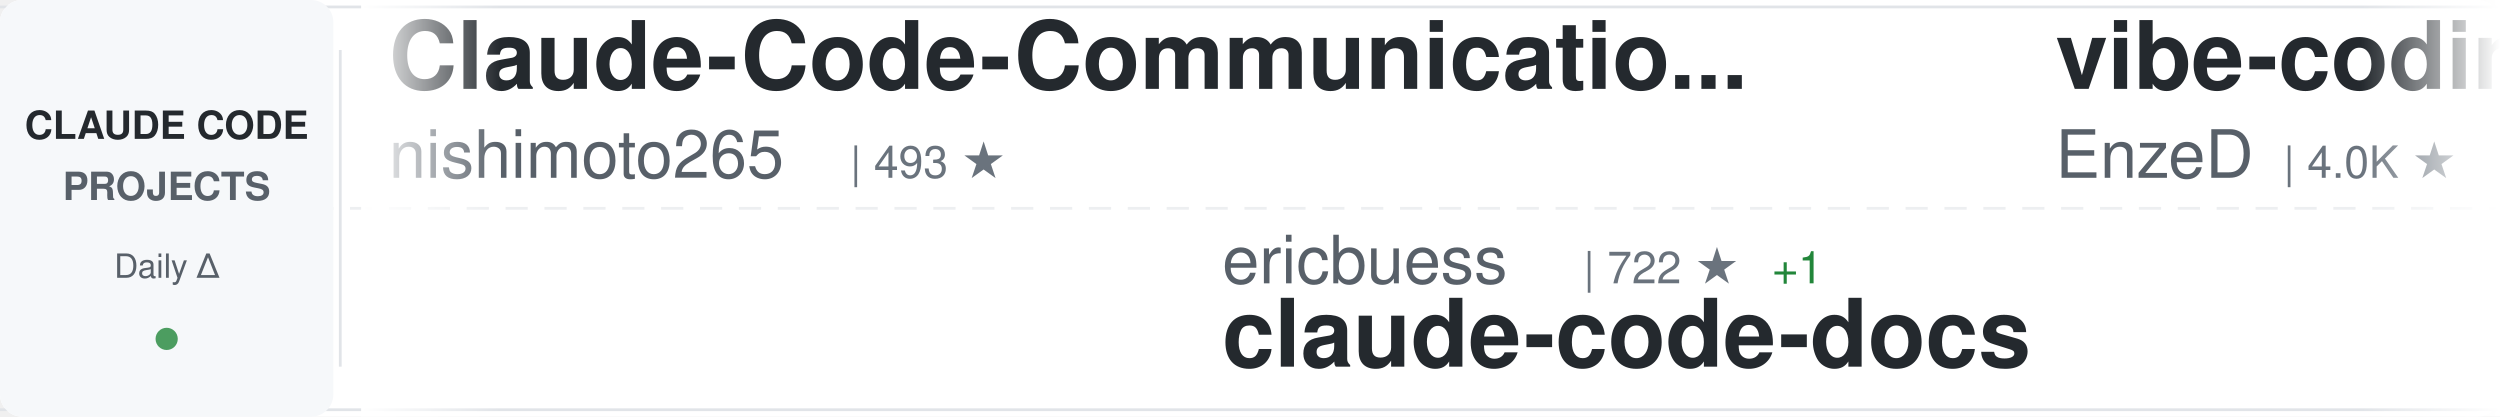
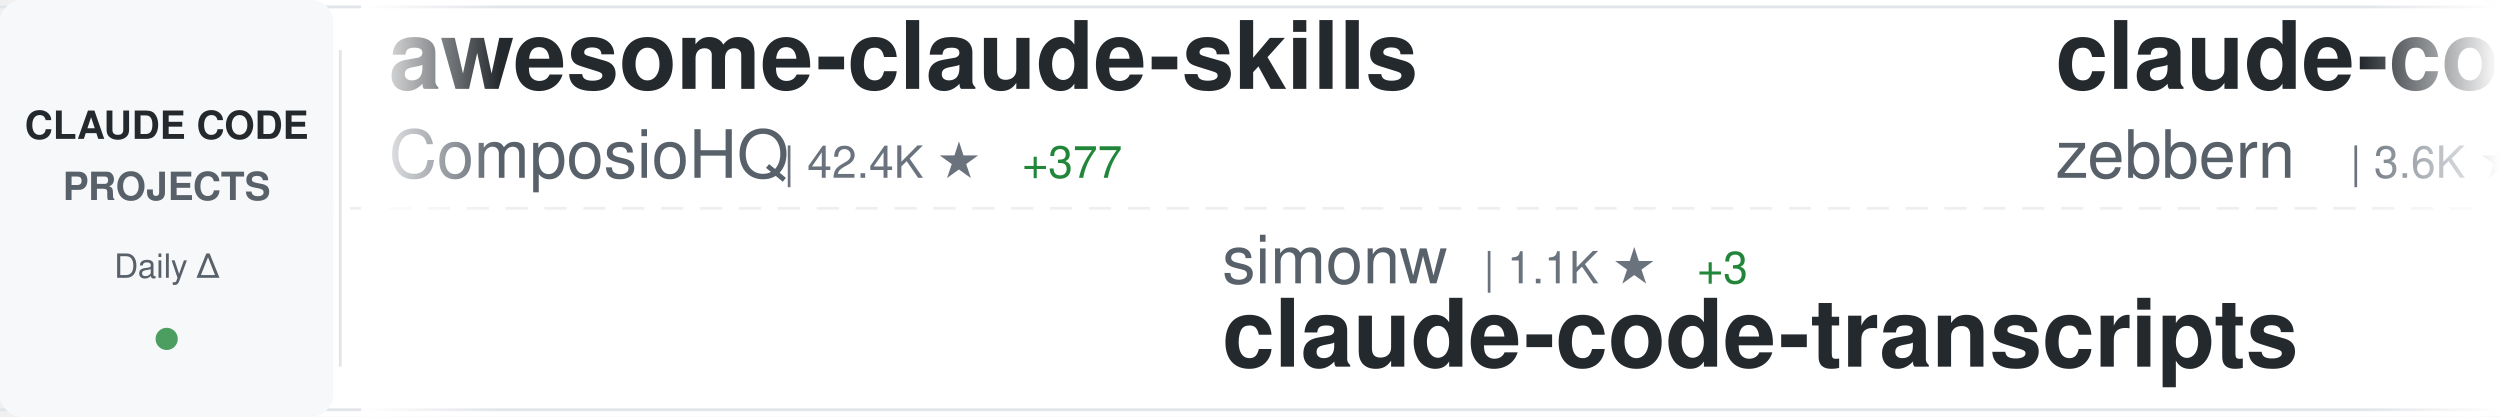
<svg xmlns="http://www.w3.org/2000/svg" width="900" height="150">
  <defs>
    <linearGradient id="awesomeLeftFade" x1="0%" y1="0%" x2="100%" y2="0%">
      <stop offset="0%" style="stop-color:#ffffff;stop-opacity:1" />
      <stop offset="100%" style="stop-color:#ffffff;stop-opacity:0" />
    </linearGradient>
    <linearGradient id="awesomeRightFade" x1="0%" y1="0%" x2="100%" y2="0%">
      <stop offset="0%" style="stop-color:#ffffff;stop-opacity:0" />
      <stop offset="100%" style="stop-color:#ffffff;stop-opacity:1" />
    </linearGradient>
  </defs>
  <rect width="900" height="150" fill="#ffffff" rx="8" />
  <rect x="0" y="2" width="900" height="1" fill="#e1e4e8" />
  <rect x="0" y="147" width="900" height="1" fill="#e1e4e8" />
  <line x1="0" y1="75" x2="900" y2="75" stroke="#e1e4e8" stroke-width="1" stroke-dasharray="8 6" opacity="0.6" />
  <rect x="0" y="0" width="120" height="150" fill="#f6f8fa" rx="8" />
  <text x="60" y="50" font-family="-apple-system, BlinkMacSystemFont, 'Segoe UI', Helvetica, Arial, sans-serif" font-size="14" font-weight="600" fill="#24292e" text-anchor="middle">CLAUDE CODE</text>
  <text x="60" y="72" font-family="-apple-system, BlinkMacSystemFont, 'Segoe UI', Helvetica, Arial, sans-serif" font-size="14" font-weight="600" fill="#586069" text-anchor="middle">PROJECTS</text>
  <text x="60" y="100" font-family="-apple-system, BlinkMacSystemFont, 'Segoe UI', Helvetica, Arial, sans-serif" font-size="12" font-weight="500" fill="#586069" text-anchor="middle">Daily Δ</text>
  <circle cx="60" cy="122" r="4" fill="#22863a" opacity="0.8" />
  <rect x="122" y="18" width="1" height="114" fill="#e1e4e8" />
  <clipPath id="awesomeTickerClip">
    <rect x="130" y="0" width="770" height="150" />
  </clipPath>
  <g clip-path="url(#awesomeTickerClip)">
    <g id="awesomeTickerItems">
      <animateTransform attributeName="transform" attributeType="XML" type="translate" from="0 0" to="-3000 0" dur="54s" repeatCount="indefinite" />
      <g transform="translate(0, 0)">
-         <text x="140" y="32" font-family="-apple-system, BlinkMacSystemFont, 'Segoe UI', Helvetica, Arial, sans-serif" font-size="34" font-weight="600" fill="#24292e">Claude-Code-Communicatio...</text>
-         <text x="140" y="64" font-family="-apple-system, BlinkMacSystemFont, 'Segoe UI', Helvetica, Arial, sans-serif" font-size="24" font-weight="400" fill="#586069">nishimoto265</text>
-         <text x="306" y="64" font-family="-apple-system, BlinkMacSystemFont, 'Segoe UI', Helvetica, Arial, sans-serif" font-size="16" font-weight="500" fill="#6a737d">| 493 ★</text>
+         <text x="140" y="32" font-family="-apple-system, BlinkMacSystemFont, 'Segoe UI', Helvetica, Arial, sans-serif" font-size="34" font-weight="600" fill="#24292e">awesome-claude-skills</text>
+         <text x="140" y="64" font-family="-apple-system, BlinkMacSystemFont, 'Segoe UI', Helvetica, Arial, sans-serif" font-size="24" font-weight="400" fill="#586069">ComposioHQ</text>
+         <text x="282" y="64" font-family="-apple-system, BlinkMacSystemFont, 'Segoe UI', Helvetica, Arial, sans-serif" font-size="16" font-weight="500" fill="#6a737d">| 42.4K ★</text>
+         <text x="368" y="64" font-family="-apple-system, BlinkMacSystemFont, 'Segoe UI', Helvetica, Arial, sans-serif" font-size="16" font-weight="500" fill="#22863a"> +377</text>
      </g>
      <g transform="translate(300, 0)">
-         <text x="140" y="102" font-family="-apple-system, BlinkMacSystemFont, 'Segoe UI', Helvetica, Arial, sans-serif" font-size="24" font-weight="400" fill="#586069">ericbuess</text>
-         <text x="270" y="102" font-family="-apple-system, BlinkMacSystemFont, 'Segoe UI', Helvetica, Arial, sans-serif" font-size="16" font-weight="500" fill="#6a737d">| 722 ★</text>
-         <text x="338" y="102" font-family="-apple-system, BlinkMacSystemFont, 'Segoe UI', Helvetica, Arial, sans-serif" font-size="16" font-weight="500" fill="#22863a"> +1</text>
-         <text x="140" y="132" font-family="-apple-system, BlinkMacSystemFont, 'Segoe UI', Helvetica, Arial, sans-serif" font-size="34" font-weight="600" fill="#24292e">claude-code-docs</text>
+         <text x="140" y="102" font-family="-apple-system, BlinkMacSystemFont, 'Segoe UI', Helvetica, Arial, sans-serif" font-size="24" font-weight="400" fill="#586069">simonw</text>
+         <text x="234" y="102" font-family="-apple-system, BlinkMacSystemFont, 'Segoe UI', Helvetica, Arial, sans-serif" font-size="16" font-weight="500" fill="#6a737d">| 1.1K ★</text>
+         <text x="311" y="102" font-family="-apple-system, BlinkMacSystemFont, 'Segoe UI', Helvetica, Arial, sans-serif" font-size="16" font-weight="500" fill="#22863a"> +3</text>
+         <text x="140" y="132" font-family="-apple-system, BlinkMacSystemFont, 'Segoe UI', Helvetica, Arial, sans-serif" font-size="34" font-weight="600" fill="#24292e">claude-code-transcripts</text>
      </g>
      <g transform="translate(600, 0)">
-         <text x="140" y="32" font-family="-apple-system, BlinkMacSystemFont, 'Segoe UI', Helvetica, Arial, sans-serif" font-size="34" font-weight="600" fill="#24292e">vibe-coding</text>
-         <text x="140" y="64" font-family="-apple-system, BlinkMacSystemFont, 'Segoe UI', Helvetica, Arial, sans-serif" font-size="24" font-weight="400" fill="#586069">EnzeD</text>
-         <text x="222" y="64" font-family="-apple-system, BlinkMacSystemFont, 'Segoe UI', Helvetica, Arial, sans-serif" font-size="16" font-weight="500" fill="#6a737d">| 4.0K ★</text>
-         <text x="299" y="64" font-family="-apple-system, BlinkMacSystemFont, 'Segoe UI', Helvetica, Arial, sans-serif" font-size="16" font-weight="500" fill="#22863a"> +7</text>
+         <text x="140" y="32" font-family="-apple-system, BlinkMacSystemFont, 'Segoe UI', Helvetica, Arial, sans-serif" font-size="34" font-weight="600" fill="#24292e">claude-code-guide</text>
+         <text x="140" y="64" font-family="-apple-system, BlinkMacSystemFont, 'Segoe UI', Helvetica, Arial, sans-serif" font-size="24" font-weight="400" fill="#586069">zebbern</text>
+         <text x="246" y="64" font-family="-apple-system, BlinkMacSystemFont, 'Segoe UI', Helvetica, Arial, sans-serif" font-size="16" font-weight="500" fill="#6a737d">| 3.6K ★</text>
+         <text x="323" y="64" font-family="-apple-system, BlinkMacSystemFont, 'Segoe UI', Helvetica, Arial, sans-serif" font-size="16" font-weight="500" fill="#22863a"> +15</text>
      </g>
      <g transform="translate(900, 0)">
-         <text x="140" y="102" font-family="-apple-system, BlinkMacSystemFont, 'Segoe UI', Helvetica, Arial, sans-serif" font-size="24" font-weight="400" fill="#586069">Alishahryar1</text>
-         <text x="306" y="102" font-family="-apple-system, BlinkMacSystemFont, 'Segoe UI', Helvetica, Arial, sans-serif" font-size="16" font-weight="500" fill="#6a737d">| 857 ★</text>
-         <text x="374" y="102" font-family="-apple-system, BlinkMacSystemFont, 'Segoe UI', Helvetica, Arial, sans-serif" font-size="16" font-weight="500" fill="#22863a"> +18</text>
-         <text x="140" y="132" font-family="-apple-system, BlinkMacSystemFont, 'Segoe UI', Helvetica, Arial, sans-serif" font-size="34" font-weight="600" fill="#24292e">free-claude-code</text>
+         <text x="140" y="102" font-family="-apple-system, BlinkMacSystemFont, 'Segoe UI', Helvetica, Arial, sans-serif" font-size="24" font-weight="400" fill="#586069">FlorianBruniaux</text>
+         <text x="342" y="102" font-family="-apple-system, BlinkMacSystemFont, 'Segoe UI', Helvetica, Arial, sans-serif" font-size="16" font-weight="500" fill="#6a737d">| 1.1K ★</text>
+         <text x="419" y="102" font-family="-apple-system, BlinkMacSystemFont, 'Segoe UI', Helvetica, Arial, sans-serif" font-size="16" font-weight="500" fill="#22863a"> +282</text>
+         <text x="140" y="132" font-family="-apple-system, BlinkMacSystemFont, 'Segoe UI', Helvetica, Arial, sans-serif" font-size="34" font-weight="600" fill="#24292e">claude-code-ultimate-gui...</text>
      </g>
      <g transform="translate(1200, 0)">
-         <text x="140" y="32" font-family="-apple-system, BlinkMacSystemFont, 'Segoe UI', Helvetica, Arial, sans-serif" font-size="34" font-weight="600" fill="#24292e">claude_code_bridge</text>
-         <text x="140" y="64" font-family="-apple-system, BlinkMacSystemFont, 'Segoe UI', Helvetica, Arial, sans-serif" font-size="24" font-weight="400" fill="#586069">bfly123</text>
-         <text x="246" y="64" font-family="-apple-system, BlinkMacSystemFont, 'Segoe UI', Helvetica, Arial, sans-serif" font-size="16" font-weight="500" fill="#6a737d">| 1.5K ★</text>
-         <text x="323" y="64" font-family="-apple-system, BlinkMacSystemFont, 'Segoe UI', Helvetica, Arial, sans-serif" font-size="16" font-weight="500" fill="#22863a"> +12</text>
+         <text x="140" y="32" font-family="-apple-system, BlinkMacSystemFont, 'Segoe UI', Helvetica, Arial, sans-serif" font-size="34" font-weight="600" fill="#24292e">opencode</text>
+         <text x="140" y="64" font-family="-apple-system, BlinkMacSystemFont, 'Segoe UI', Helvetica, Arial, sans-serif" font-size="24" font-weight="400" fill="#586069">anomalyco</text>
+         <text x="270" y="64" font-family="-apple-system, BlinkMacSystemFont, 'Segoe UI', Helvetica, Arial, sans-serif" font-size="16" font-weight="500" fill="#6a737d">| 119.1K ★</text>
+         <text x="365" y="64" font-family="-apple-system, BlinkMacSystemFont, 'Segoe UI', Helvetica, Arial, sans-serif" font-size="16" font-weight="500" fill="#22863a"> +700</text>
      </g>
      <g transform="translate(1500, 0)">
-         <text x="140" y="102" font-family="-apple-system, BlinkMacSystemFont, 'Segoe UI', Helvetica, Arial, sans-serif" font-size="24" font-weight="400" fill="#586069">catlog22</text>
-         <text x="258" y="102" font-family="-apple-system, BlinkMacSystemFont, 'Segoe UI', Helvetica, Arial, sans-serif" font-size="16" font-weight="500" fill="#6a737d">| 1.4K ★</text>
-         <text x="335" y="102" font-family="-apple-system, BlinkMacSystemFont, 'Segoe UI', Helvetica, Arial, sans-serif" font-size="16" font-weight="500" fill="#22863a"> +9</text>
-         <text x="140" y="132" font-family="-apple-system, BlinkMacSystemFont, 'Segoe UI', Helvetica, Arial, sans-serif" font-size="34" font-weight="600" fill="#24292e">Claude-Code-Workflow</text>
+         <text x="140" y="102" font-family="-apple-system, BlinkMacSystemFont, 'Segoe UI', Helvetica, Arial, sans-serif" font-size="24" font-weight="400" fill="#586069">https-deeplearning-ai</text>
+         <text x="414" y="102" font-family="-apple-system, BlinkMacSystemFont, 'Segoe UI', Helvetica, Arial, sans-serif" font-size="16" font-weight="500" fill="#6a737d">| 447 ★</text>
+         <text x="482" y="102" font-family="-apple-system, BlinkMacSystemFont, 'Segoe UI', Helvetica, Arial, sans-serif" font-size="16" font-weight="500" fill="#22863a"> +1</text>
+         <text x="140" y="132" font-family="-apple-system, BlinkMacSystemFont, 'Segoe UI', Helvetica, Arial, sans-serif" font-size="34" font-weight="600" fill="#24292e">sc-claude-code-files</text>
      </g>
      <g transform="translate(1800, 0)">
-         <text x="140" y="32" font-family="-apple-system, BlinkMacSystemFont, 'Segoe UI', Helvetica, Arial, sans-serif" font-size="34" font-weight="600" fill="#24292e">claude-coder</text>
-         <text x="140" y="64" font-family="-apple-system, BlinkMacSystemFont, 'Segoe UI', Helvetica, Arial, sans-serif" font-size="24" font-weight="400" fill="#586069">kodu-ai</text>
-         <text x="246" y="64" font-family="-apple-system, BlinkMacSystemFont, 'Segoe UI', Helvetica, Arial, sans-serif" font-size="16" font-weight="500" fill="#6a737d">| 5.3K ★</text>
-         <text x="323" y="64" font-family="-apple-system, BlinkMacSystemFont, 'Segoe UI', Helvetica, Arial, sans-serif" font-size="16" font-weight="500" fill="#22863a"> +1</text>
+         <text x="140" y="32" font-family="-apple-system, BlinkMacSystemFont, 'Segoe UI', Helvetica, Arial, sans-serif" font-size="34" font-weight="600" fill="#24292e">claude-code-requirements...</text>
+         <text x="140" y="64" font-family="-apple-system, BlinkMacSystemFont, 'Segoe UI', Helvetica, Arial, sans-serif" font-size="24" font-weight="400" fill="#586069">rizethereum</text>
+         <text x="294" y="64" font-family="-apple-system, BlinkMacSystemFont, 'Segoe UI', Helvetica, Arial, sans-serif" font-size="16" font-weight="500" fill="#6a737d">| 1.8K ★</text>
+         <text x="371" y="64" font-family="-apple-system, BlinkMacSystemFont, 'Segoe UI', Helvetica, Arial, sans-serif" font-size="16" font-weight="500" fill="#22863a"> +1</text>
      </g>
      <g transform="translate(2100, 0)">
-         <text x="140" y="102" font-family="-apple-system, BlinkMacSystemFont, 'Segoe UI', Helvetica, Arial, sans-serif" font-size="24" font-weight="400" fill="#586069">github</text>
-         <text x="234" y="102" font-family="-apple-system, BlinkMacSystemFont, 'Segoe UI', Helvetica, Arial, sans-serif" font-size="16" font-weight="500" fill="#6a737d">| 75.3K ★</text>
-         <text x="320" y="102" font-family="-apple-system, BlinkMacSystemFont, 'Segoe UI', Helvetica, Arial, sans-serif" font-size="16" font-weight="500" fill="#22863a"> +298</text>
-         <text x="140" y="132" font-family="-apple-system, BlinkMacSystemFont, 'Segoe UI', Helvetica, Arial, sans-serif" font-size="34" font-weight="600" fill="#24292e">spec-kit</text>
+         <text x="140" y="102" font-family="-apple-system, BlinkMacSystemFont, 'Segoe UI', Helvetica, Arial, sans-serif" font-size="24" font-weight="400" fill="#586069">bfly123</text>
+         <text x="246" y="102" font-family="-apple-system, BlinkMacSystemFont, 'Segoe UI', Helvetica, Arial, sans-serif" font-size="16" font-weight="500" fill="#6a737d">| 1.5K ★</text>
+         <text x="323" y="102" font-family="-apple-system, BlinkMacSystemFont, 'Segoe UI', Helvetica, Arial, sans-serif" font-size="16" font-weight="500" fill="#22863a"> +15</text>
+         <text x="140" y="132" font-family="-apple-system, BlinkMacSystemFont, 'Segoe UI', Helvetica, Arial, sans-serif" font-size="34" font-weight="600" fill="#24292e">claude_code_bridge</text>
      </g>
      <g transform="translate(2400, 0)">
-         <text x="140" y="32" font-family="-apple-system, BlinkMacSystemFont, 'Segoe UI', Helvetica, Arial, sans-serif" font-size="34" font-weight="600" fill="#24292e">notebooklm-skill</text>
-         <text x="140" y="64" font-family="-apple-system, BlinkMacSystemFont, 'Segoe UI', Helvetica, Arial, sans-serif" font-size="24" font-weight="400" fill="#586069">PleasePrompto</text>
-         <text x="318" y="64" font-family="-apple-system, BlinkMacSystemFont, 'Segoe UI', Helvetica, Arial, sans-serif" font-size="16" font-weight="500" fill="#6a737d">| 4.3K ★</text>
-         <text x="395" y="64" font-family="-apple-system, BlinkMacSystemFont, 'Segoe UI', Helvetica, Arial, sans-serif" font-size="16" font-weight="500" fill="#22863a"> +42</text>
+         <text x="140" y="32" font-family="-apple-system, BlinkMacSystemFont, 'Segoe UI', Helvetica, Arial, sans-serif" font-size="34" font-weight="600" fill="#24292e">superpowers</text>
+         <text x="140" y="64" font-family="-apple-system, BlinkMacSystemFont, 'Segoe UI', Helvetica, Arial, sans-serif" font-size="24" font-weight="400" fill="#586069">obra</text>
+         <text x="210" y="64" font-family="-apple-system, BlinkMacSystemFont, 'Segoe UI', Helvetica, Arial, sans-serif" font-size="16" font-weight="500" fill="#6a737d">| 75.3K ★</text>
+         <text x="296" y="64" font-family="-apple-system, BlinkMacSystemFont, 'Segoe UI', Helvetica, Arial, sans-serif" font-size="16" font-weight="500" fill="#22863a"> +1.3K</text>
      </g>
      <g transform="translate(2700, 0)">
-         <text x="140" y="102" font-family="-apple-system, BlinkMacSystemFont, 'Segoe UI', Helvetica, Arial, sans-serif" font-size="24" font-weight="400" fill="#586069">pchalasani</text>
-         <text x="282" y="102" font-family="-apple-system, BlinkMacSystemFont, 'Segoe UI', Helvetica, Arial, sans-serif" font-size="16" font-weight="500" fill="#6a737d">| 1.6K ★</text>
-         <text x="359" y="102" font-family="-apple-system, BlinkMacSystemFont, 'Segoe UI', Helvetica, Arial, sans-serif" font-size="16" font-weight="500" fill="#22863a"> +6</text>
-         <text x="140" y="132" font-family="-apple-system, BlinkMacSystemFont, 'Segoe UI', Helvetica, Arial, sans-serif" font-size="34" font-weight="600" fill="#24292e">claude-code-tools</text>
+         <text x="140" y="102" font-family="-apple-system, BlinkMacSystemFont, 'Segoe UI', Helvetica, Arial, sans-serif" font-size="24" font-weight="400" fill="#586069">alirezarezvani</text>
+         <text x="330" y="102" font-family="-apple-system, BlinkMacSystemFont, 'Segoe UI', Helvetica, Arial, sans-serif" font-size="16" font-weight="500" fill="#6a737d">| 3.4K ★</text>
+         <text x="407" y="102" font-family="-apple-system, BlinkMacSystemFont, 'Segoe UI', Helvetica, Arial, sans-serif" font-size="16" font-weight="500" fill="#22863a"> +605</text>
+         <text x="140" y="132" font-family="-apple-system, BlinkMacSystemFont, 'Segoe UI', Helvetica, Arial, sans-serif" font-size="34" font-weight="600" fill="#24292e">claude-skills</text>
      </g>
      <g transform="translate(3000, 0)">
-         <text x="140" y="32" font-family="-apple-system, BlinkMacSystemFont, 'Segoe UI', Helvetica, Arial, sans-serif" font-size="34" font-weight="600" fill="#24292e">Claude-Code-Communicatio...</text>
-         <text x="140" y="64" font-family="-apple-system, BlinkMacSystemFont, 'Segoe UI', Helvetica, Arial, sans-serif" font-size="24" font-weight="400" fill="#586069">nishimoto265</text>
-         <text x="306" y="64" font-family="-apple-system, BlinkMacSystemFont, 'Segoe UI', Helvetica, Arial, sans-serif" font-size="16" font-weight="500" fill="#6a737d">| 493 ★</text>
+         <text x="140" y="32" font-family="-apple-system, BlinkMacSystemFont, 'Segoe UI', Helvetica, Arial, sans-serif" font-size="34" font-weight="600" fill="#24292e">awesome-claude-skills</text>
+         <text x="140" y="64" font-family="-apple-system, BlinkMacSystemFont, 'Segoe UI', Helvetica, Arial, sans-serif" font-size="24" font-weight="400" fill="#586069">ComposioHQ</text>
+         <text x="282" y="64" font-family="-apple-system, BlinkMacSystemFont, 'Segoe UI', Helvetica, Arial, sans-serif" font-size="16" font-weight="500" fill="#6a737d">| 42.4K ★</text>
+         <text x="368" y="64" font-family="-apple-system, BlinkMacSystemFont, 'Segoe UI', Helvetica, Arial, sans-serif" font-size="16" font-weight="500" fill="#22863a"> +377</text>
      </g>
      <g transform="translate(3300, 0)">
-         <text x="140" y="102" font-family="-apple-system, BlinkMacSystemFont, 'Segoe UI', Helvetica, Arial, sans-serif" font-size="24" font-weight="400" fill="#586069">ericbuess</text>
-         <text x="270" y="102" font-family="-apple-system, BlinkMacSystemFont, 'Segoe UI', Helvetica, Arial, sans-serif" font-size="16" font-weight="500" fill="#6a737d">| 722 ★</text>
-         <text x="338" y="102" font-family="-apple-system, BlinkMacSystemFont, 'Segoe UI', Helvetica, Arial, sans-serif" font-size="16" font-weight="500" fill="#22863a"> +1</text>
-         <text x="140" y="132" font-family="-apple-system, BlinkMacSystemFont, 'Segoe UI', Helvetica, Arial, sans-serif" font-size="34" font-weight="600" fill="#24292e">claude-code-docs</text>
+         <text x="140" y="102" font-family="-apple-system, BlinkMacSystemFont, 'Segoe UI', Helvetica, Arial, sans-serif" font-size="24" font-weight="400" fill="#586069">simonw</text>
+         <text x="234" y="102" font-family="-apple-system, BlinkMacSystemFont, 'Segoe UI', Helvetica, Arial, sans-serif" font-size="16" font-weight="500" fill="#6a737d">| 1.1K ★</text>
+         <text x="311" y="102" font-family="-apple-system, BlinkMacSystemFont, 'Segoe UI', Helvetica, Arial, sans-serif" font-size="16" font-weight="500" fill="#22863a"> +3</text>
+         <text x="140" y="132" font-family="-apple-system, BlinkMacSystemFont, 'Segoe UI', Helvetica, Arial, sans-serif" font-size="34" font-weight="600" fill="#24292e">claude-code-transcripts</text>
      </g>
      <g transform="translate(3600, 0)">
-         <text x="140" y="32" font-family="-apple-system, BlinkMacSystemFont, 'Segoe UI', Helvetica, Arial, sans-serif" font-size="34" font-weight="600" fill="#24292e">vibe-coding</text>
-         <text x="140" y="64" font-family="-apple-system, BlinkMacSystemFont, 'Segoe UI', Helvetica, Arial, sans-serif" font-size="24" font-weight="400" fill="#586069">EnzeD</text>
-         <text x="222" y="64" font-family="-apple-system, BlinkMacSystemFont, 'Segoe UI', Helvetica, Arial, sans-serif" font-size="16" font-weight="500" fill="#6a737d">| 4.0K ★</text>
-         <text x="299" y="64" font-family="-apple-system, BlinkMacSystemFont, 'Segoe UI', Helvetica, Arial, sans-serif" font-size="16" font-weight="500" fill="#22863a"> +7</text>
+         <text x="140" y="32" font-family="-apple-system, BlinkMacSystemFont, 'Segoe UI', Helvetica, Arial, sans-serif" font-size="34" font-weight="600" fill="#24292e">claude-code-guide</text>
+         <text x="140" y="64" font-family="-apple-system, BlinkMacSystemFont, 'Segoe UI', Helvetica, Arial, sans-serif" font-size="24" font-weight="400" fill="#586069">zebbern</text>
+         <text x="246" y="64" font-family="-apple-system, BlinkMacSystemFont, 'Segoe UI', Helvetica, Arial, sans-serif" font-size="16" font-weight="500" fill="#6a737d">| 3.6K ★</text>
+         <text x="323" y="64" font-family="-apple-system, BlinkMacSystemFont, 'Segoe UI', Helvetica, Arial, sans-serif" font-size="16" font-weight="500" fill="#22863a"> +15</text>
      </g>
      <g transform="translate(3900, 0)">
-         <text x="140" y="102" font-family="-apple-system, BlinkMacSystemFont, 'Segoe UI', Helvetica, Arial, sans-serif" font-size="24" font-weight="400" fill="#586069">Alishahryar1</text>
-         <text x="306" y="102" font-family="-apple-system, BlinkMacSystemFont, 'Segoe UI', Helvetica, Arial, sans-serif" font-size="16" font-weight="500" fill="#6a737d">| 857 ★</text>
-         <text x="374" y="102" font-family="-apple-system, BlinkMacSystemFont, 'Segoe UI', Helvetica, Arial, sans-serif" font-size="16" font-weight="500" fill="#22863a"> +18</text>
-         <text x="140" y="132" font-family="-apple-system, BlinkMacSystemFont, 'Segoe UI', Helvetica, Arial, sans-serif" font-size="34" font-weight="600" fill="#24292e">free-claude-code</text>
+         <text x="140" y="102" font-family="-apple-system, BlinkMacSystemFont, 'Segoe UI', Helvetica, Arial, sans-serif" font-size="24" font-weight="400" fill="#586069">FlorianBruniaux</text>
+         <text x="342" y="102" font-family="-apple-system, BlinkMacSystemFont, 'Segoe UI', Helvetica, Arial, sans-serif" font-size="16" font-weight="500" fill="#6a737d">| 1.1K ★</text>
+         <text x="419" y="102" font-family="-apple-system, BlinkMacSystemFont, 'Segoe UI', Helvetica, Arial, sans-serif" font-size="16" font-weight="500" fill="#22863a"> +282</text>
+         <text x="140" y="132" font-family="-apple-system, BlinkMacSystemFont, 'Segoe UI', Helvetica, Arial, sans-serif" font-size="34" font-weight="600" fill="#24292e">claude-code-ultimate-gui...</text>
      </g>
    </g>
  </g>
  <rect x="130" y="0" width="50" height="150" fill="url(#awesomeLeftFade)" />
  <rect x="850" y="0" width="50" height="150" fill="url(#awesomeRightFade)" />
</svg>
